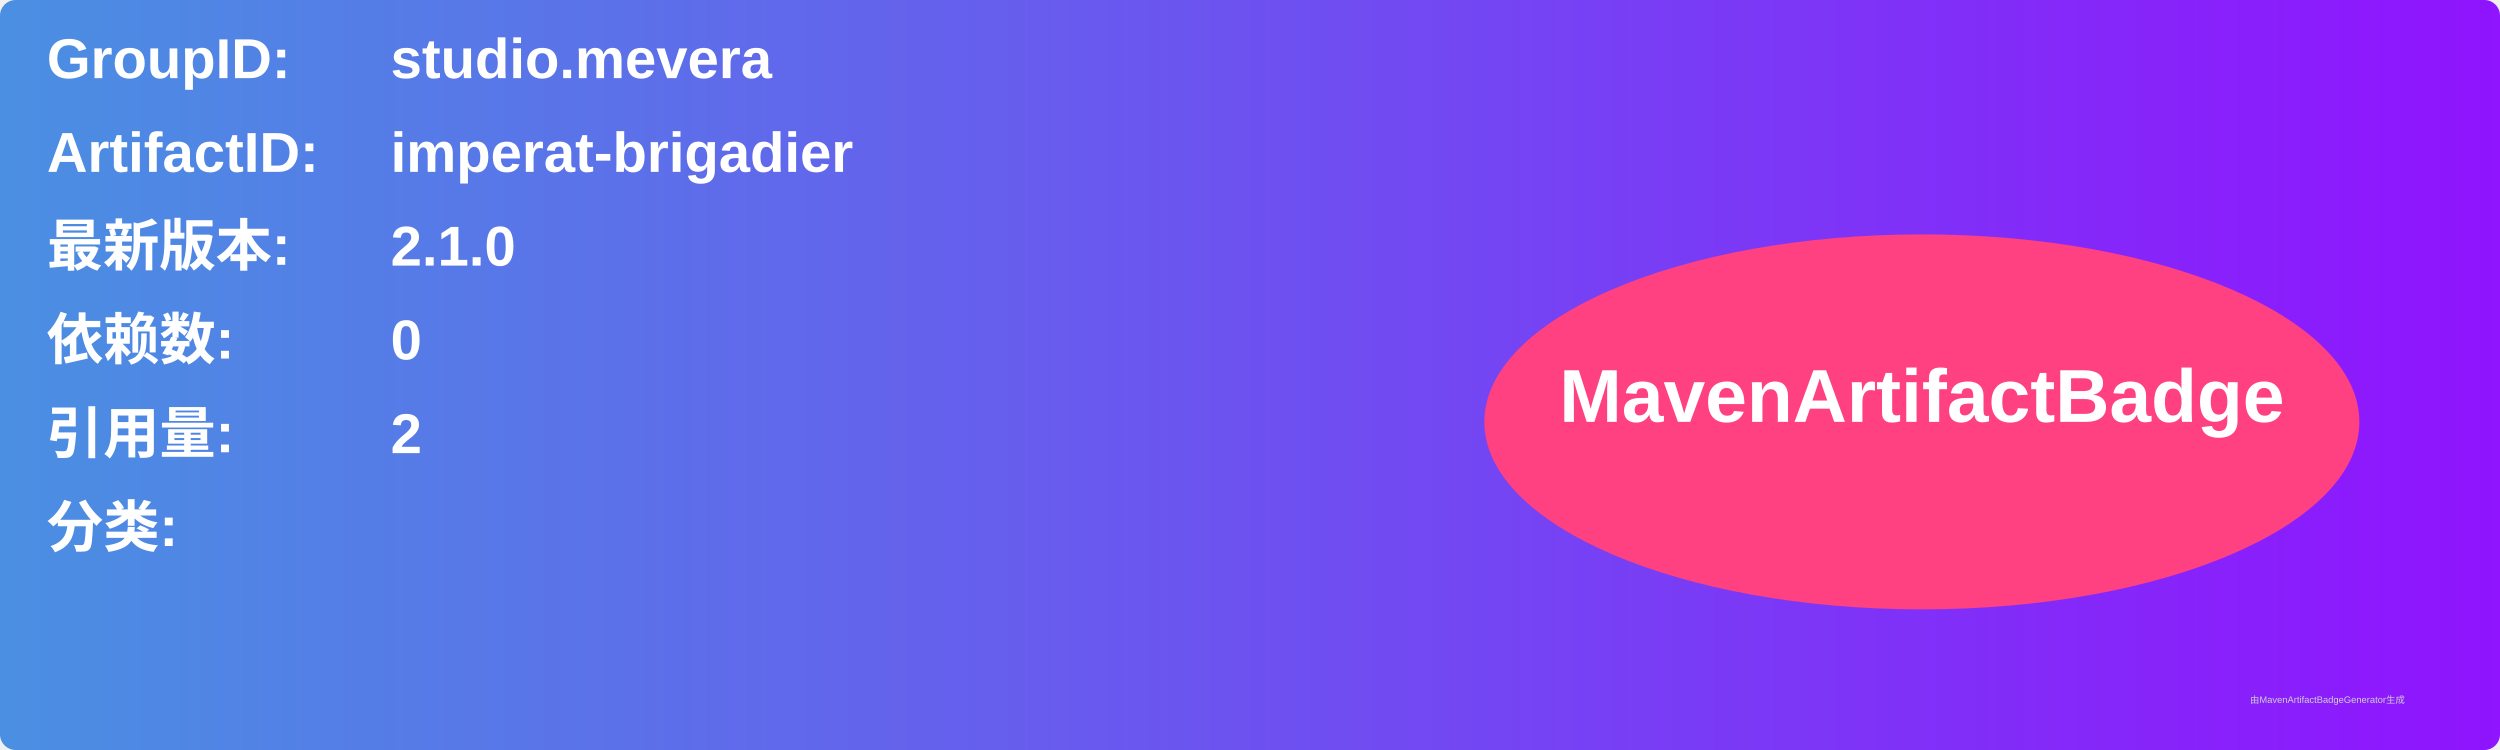
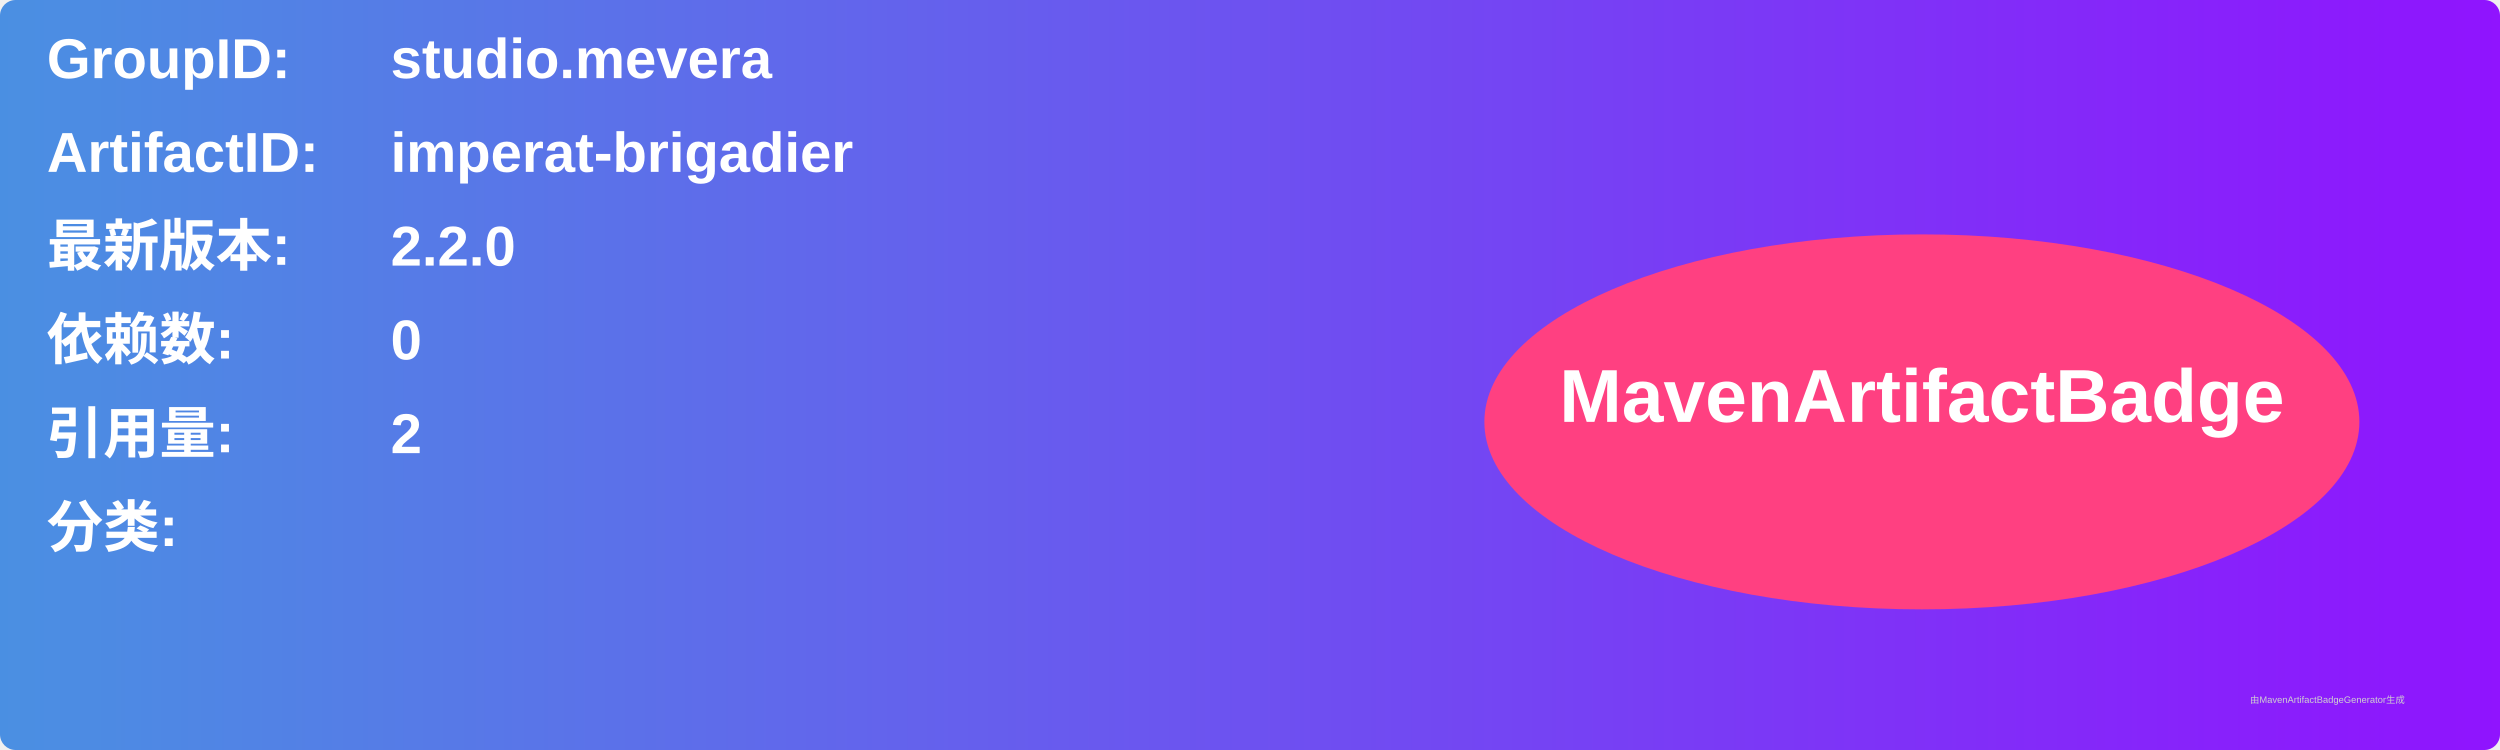
<svg xmlns="http://www.w3.org/2000/svg" width="800" height="240" viewBox="0 0 800 240">
  <linearGradient id="grad" x1="0%" y1="0%" x2="100%" y2="0%">
    <stop offset="0%" stop-color="#4a90e2" />
    <stop offset="100%" stop-color="#9013fe" />
  </linearGradient>
  <rect width="100%" height="100%" rx="5" ry="5" fill="url(#grad)" />
  <g transform="translate(15, 15)">
    <text x="0" y="10" font-family="Arial" font-size="18" fill="white" font-weight="bold" width="260">GroupID:</text>
    <text x="110" y="10" font-family="Arial" font-size="18" fill="white" font-weight="bold" width="460">studio.mevera</text>
    <text x="0" y="40" font-family="Arial" font-size="18" fill="white" font-weight="bold" width="260">ArtifactID:</text>
    <text x="110" y="40" font-family="Arial" font-size="18" fill="white" font-weight="bold" width="460">imperat-brigadier</text>
    <text x="0" y="70" font-family="Arial" font-size="18" fill="white" font-weight="bold">最新版本:</text>
    <text x="110" y="70" font-family="Arial" font-size="18" fill="white" font-weight="bold">
-       <tspan font-weight="bold">2.1.0</tspan>
+       <tspan font-weight="bold">2.2.0</tspan>
    </text>
    <text x="0" y="100" font-family="Arial" font-size="18" fill="white" font-weight="bold">依赖数: </text>
    <text x="110" y="100" font-family="Arial" font-size="18" fill="white">
      <tspan font-weight="bold">0</tspan>
    </text>
    <text x="0" y="130" font-family="Arial" font-size="18" fill="white" font-weight="bold">引用量: </text>
    <text x="110" y="130" font-family="Arial" font-size="18" fill="white">
      <tspan font-weight="bold">2</tspan>
    </text>
    <text x="0" y="160" font-family="Arial" font-size="18" fill="white" font-weight="bold">分类:</text>
    <text x="10" y="190" font-family="Arial" font-size="10" fill="white">
      <tspan font-weight="bold" />
    </text>
    <ellipse cx="600" cy="120" rx="140" ry="60" fill="#ff4081" />
    <text x="600" y="120" text-anchor="middle" font-family="Arial" font-size="24" fill="white" font-weight="bold">MavenArtifactBadge</text>
  </g>
  <text x="720" y="225" font-family="Arial" font-size="3" fill="#d0d0d0">由MavenArtifactBadgeGenerator生成</text>
</svg>
